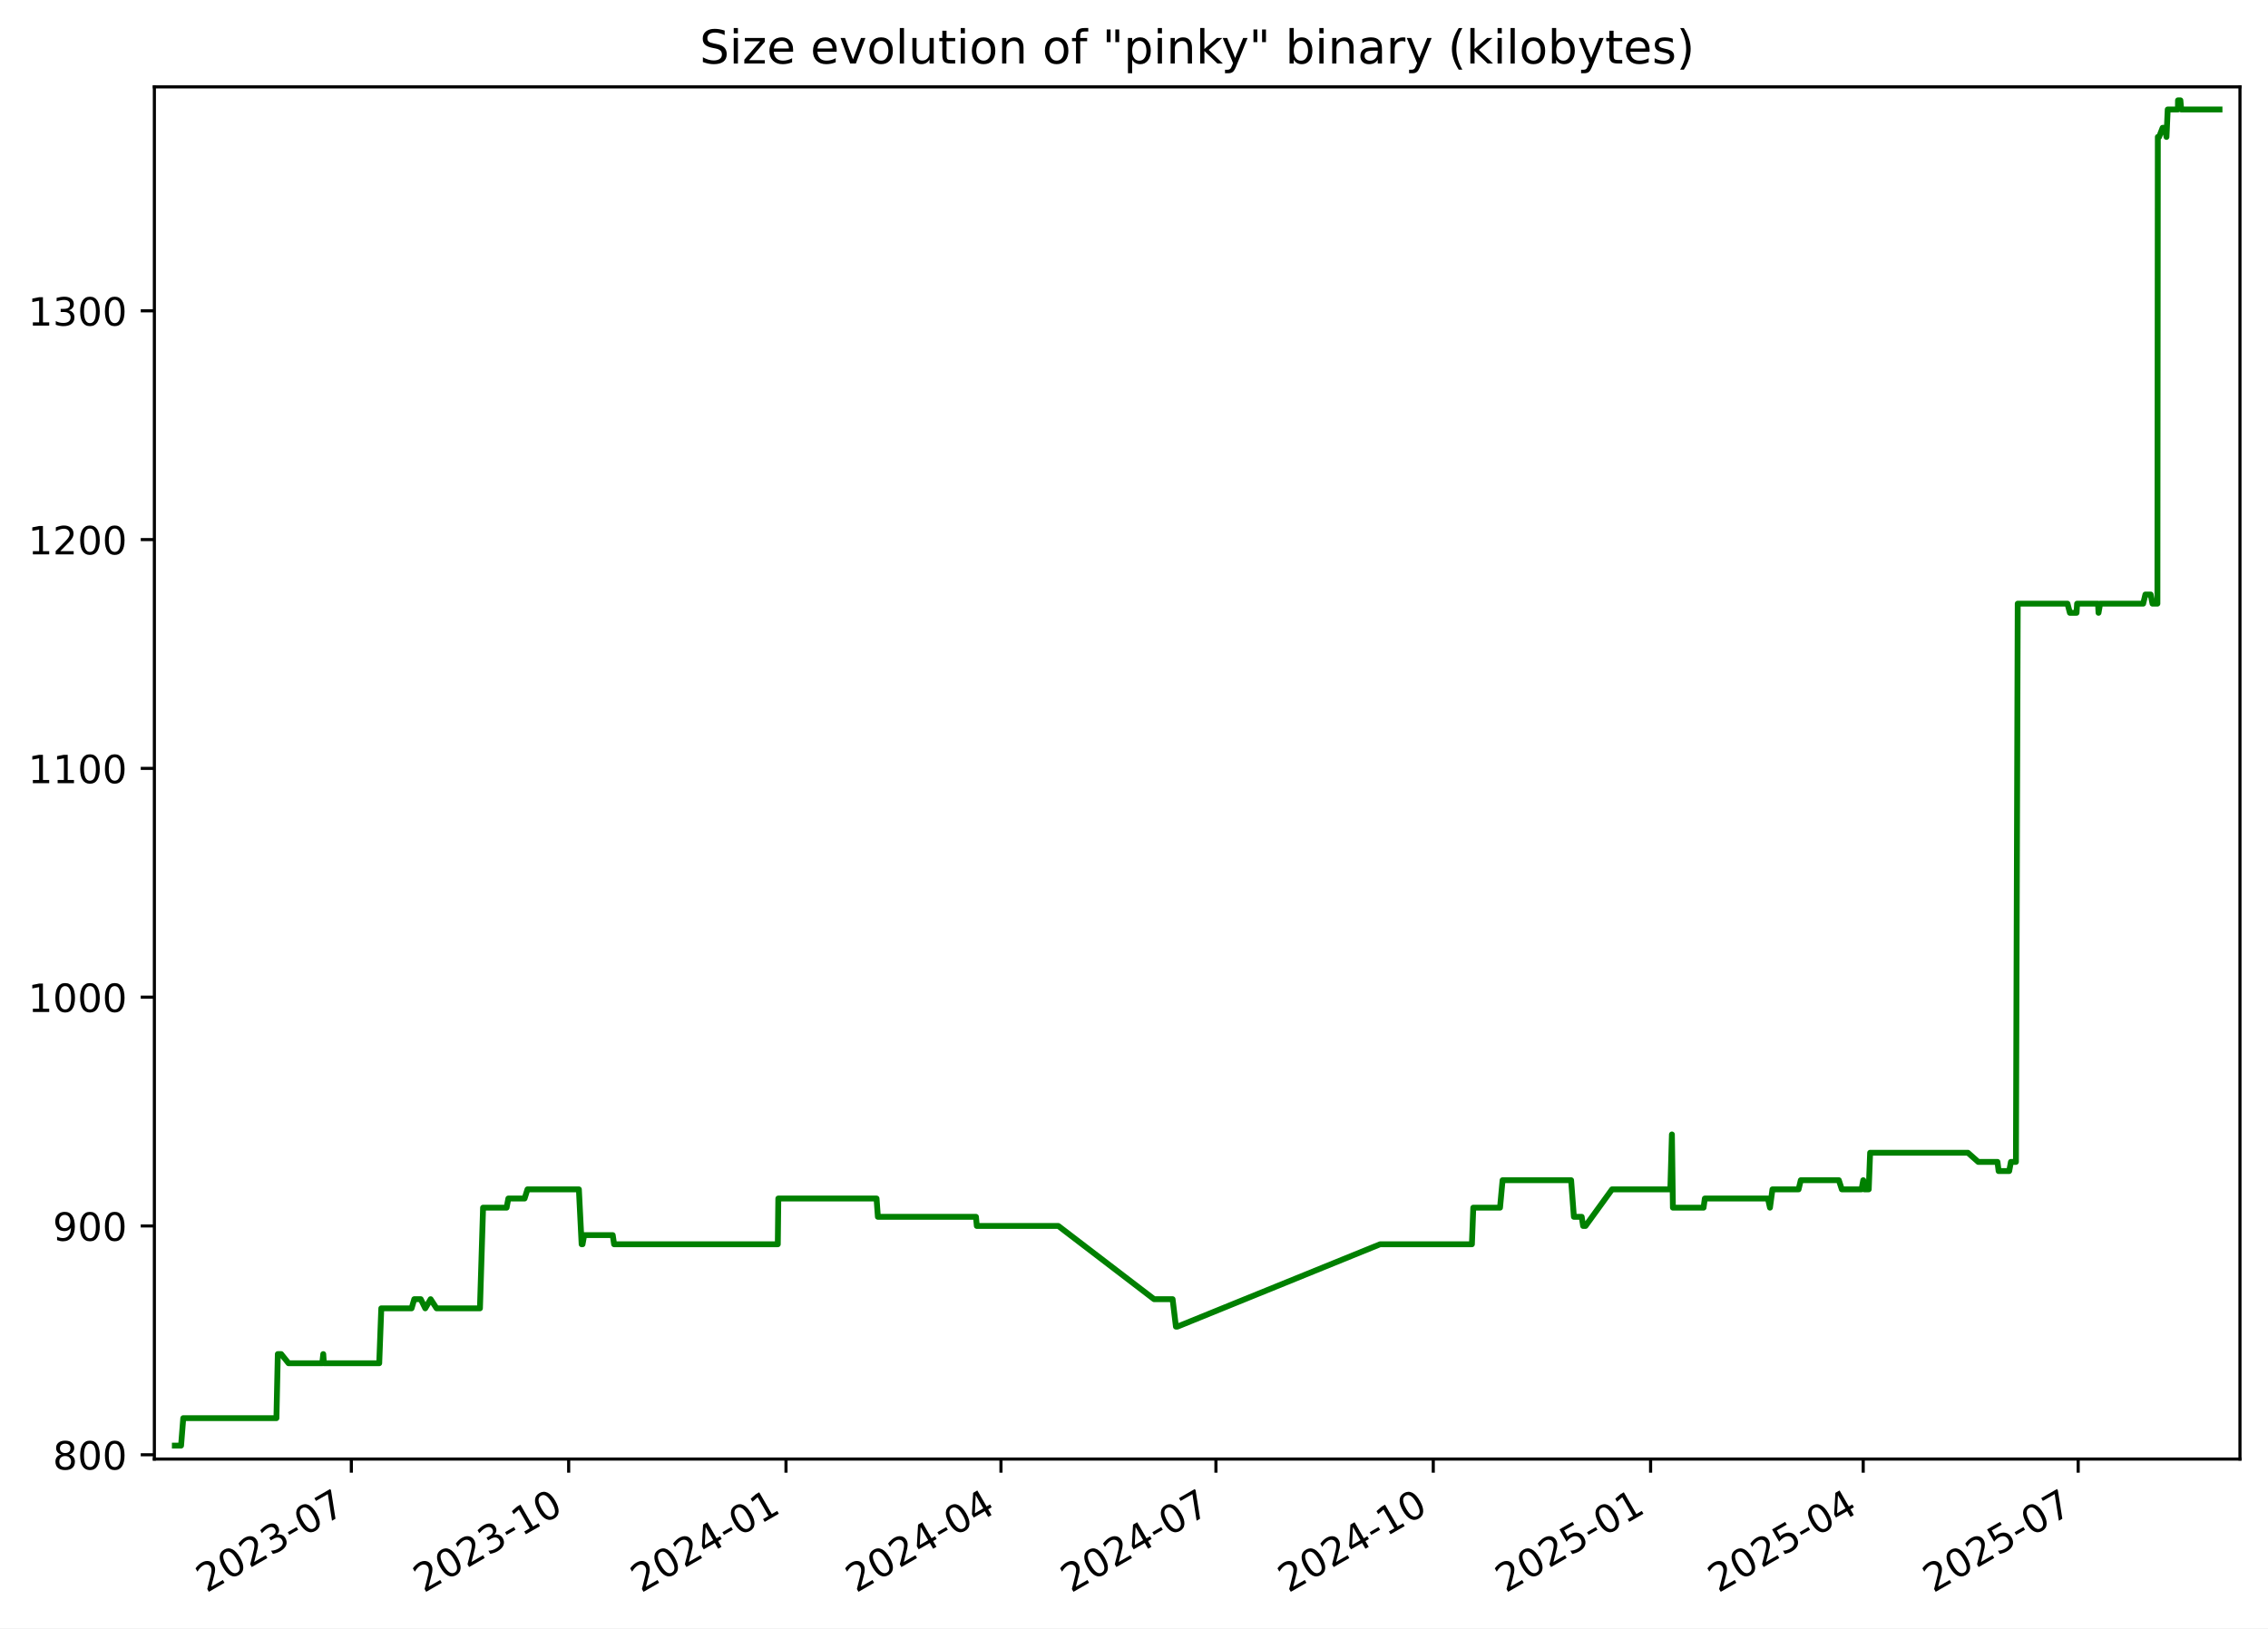
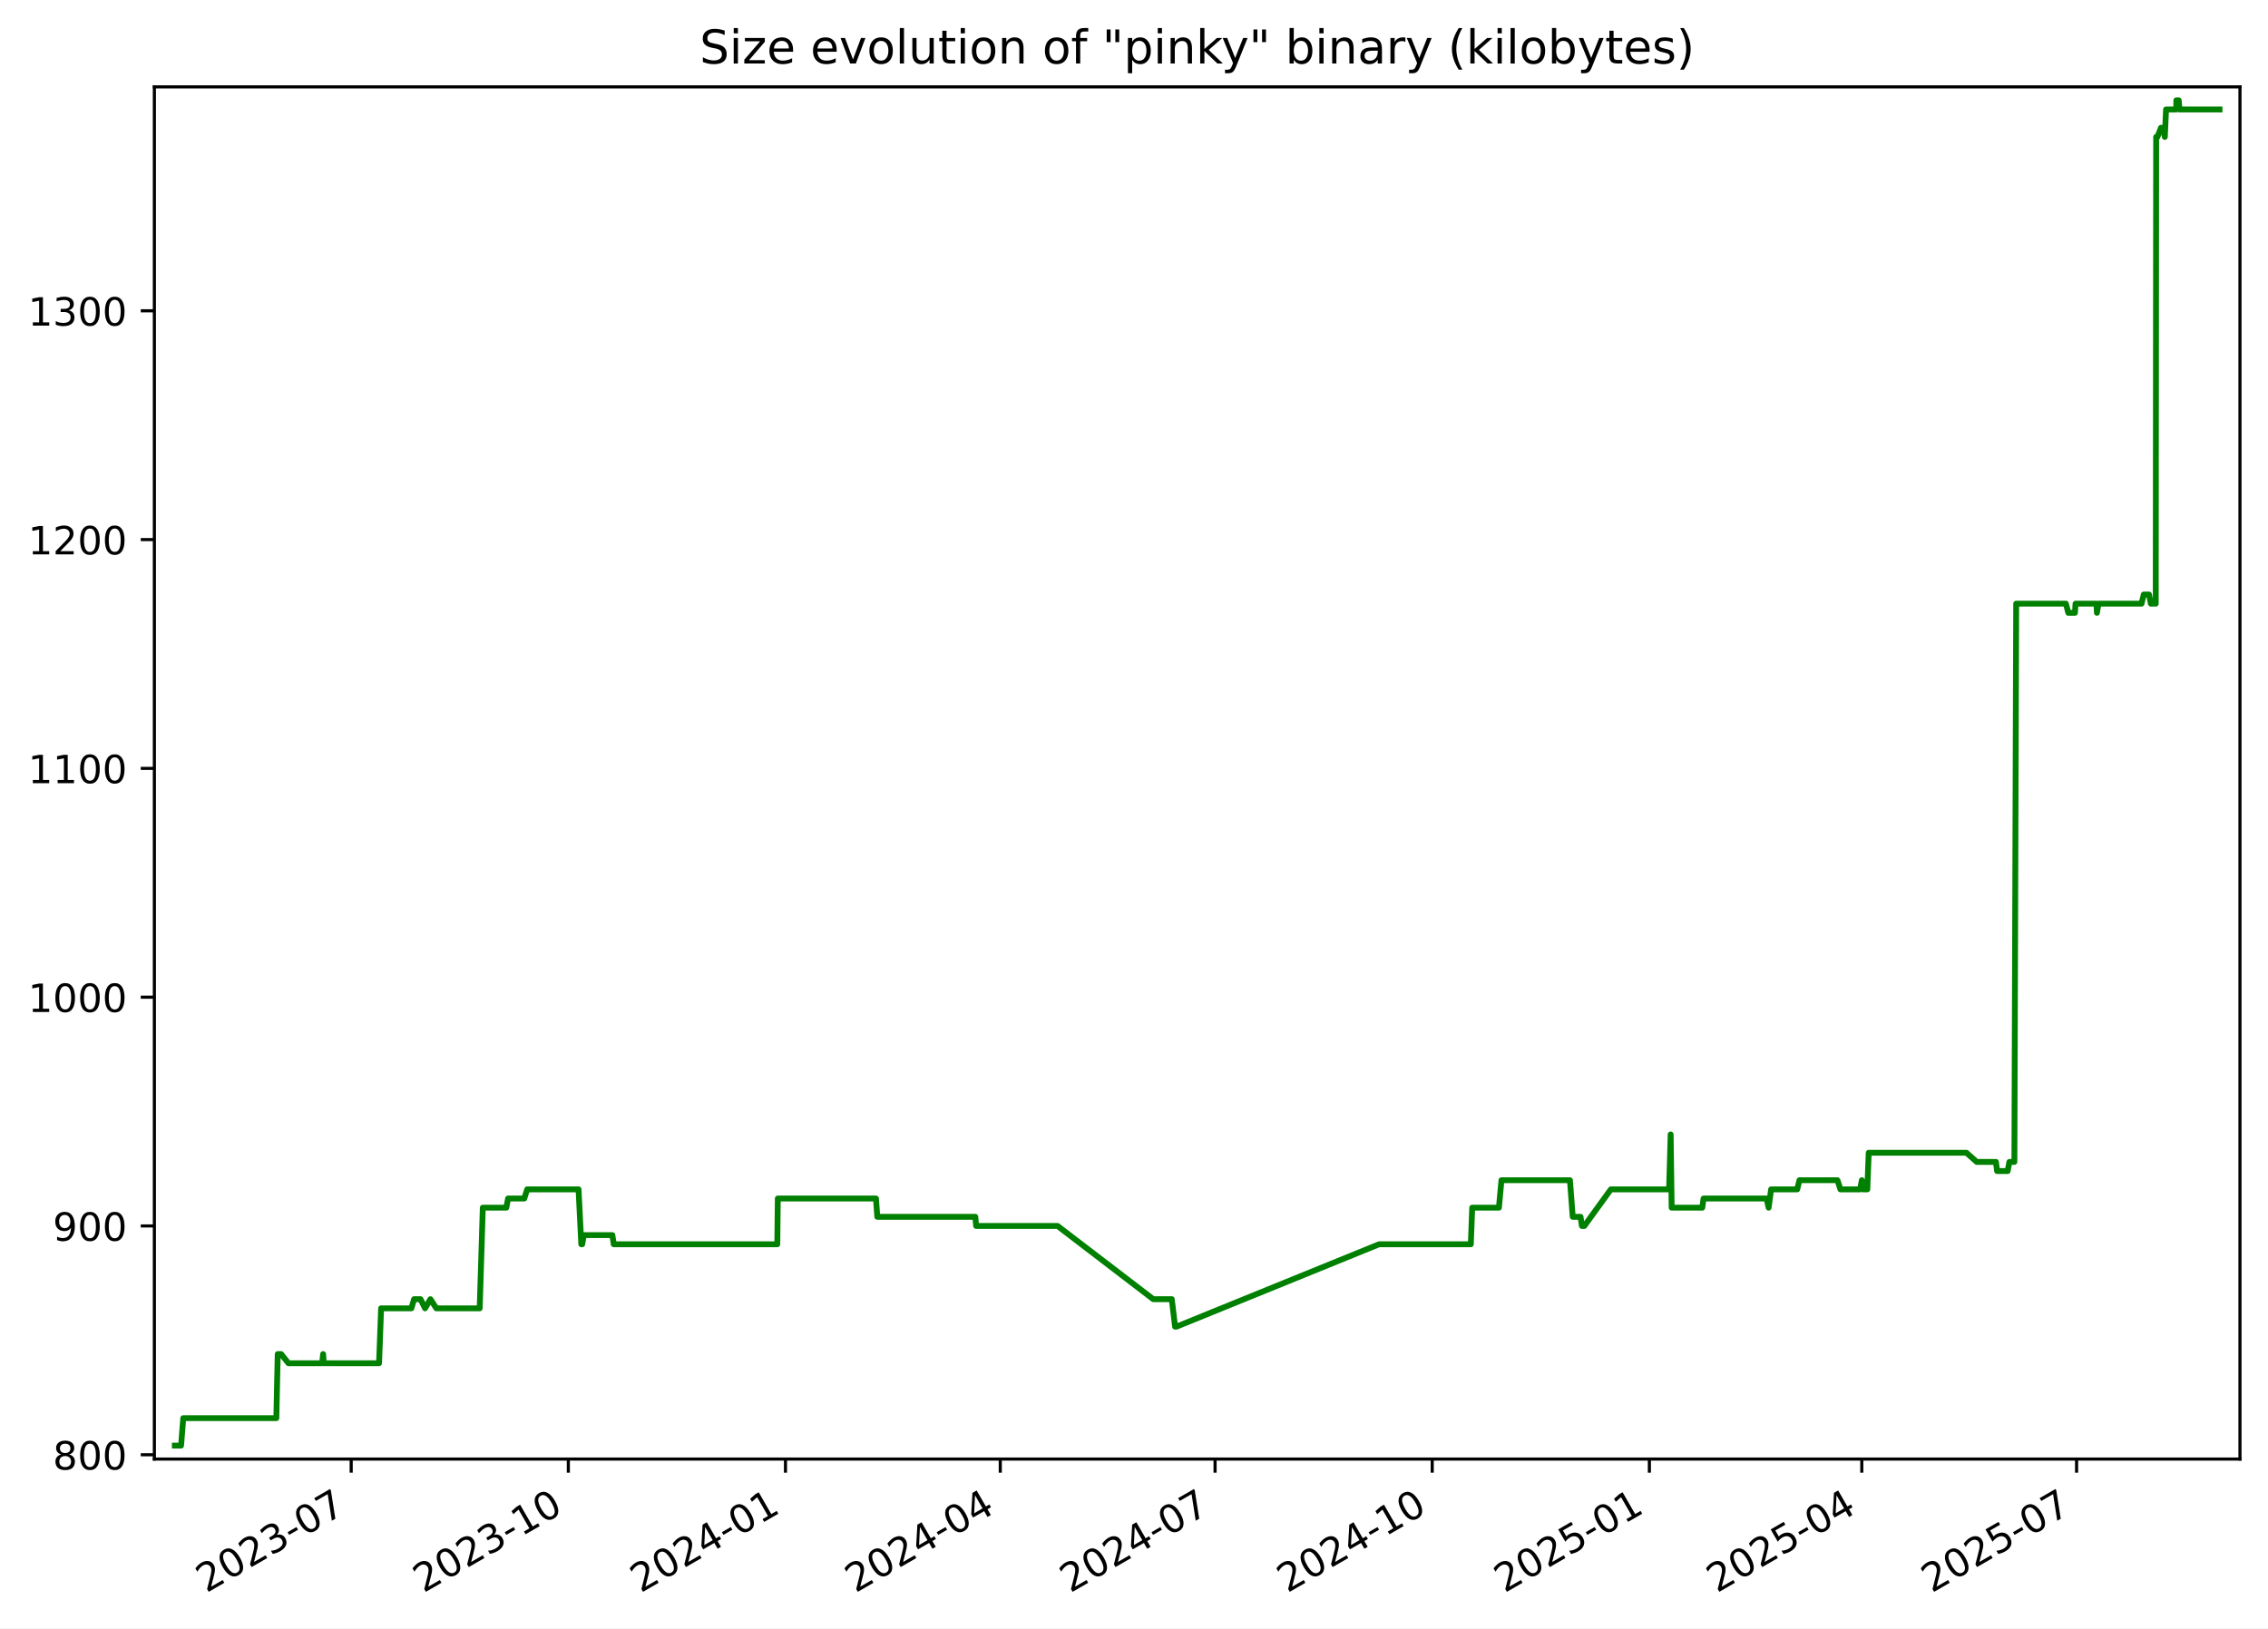
<svg xmlns="http://www.w3.org/2000/svg" xmlns:xlink="http://www.w3.org/1999/xlink" width="582.53pt" height="418.303pt" viewBox="0 0 582.53 418.303" version="1.1">
  <defs>
    <style type="text/css">*{stroke-linejoin: round; stroke-linecap: butt}</style>
  </defs>
  <g id="figure_1">
    <g id="patch_1">
      <path d="M -0 418.303  L 582.53 418.303  L 582.53 0  L -0 0  z " style="fill: #ffffff" />
    </g>
    <g id="axes_1">
      <g id="patch_2">
        <path d="M 39.65 374.83  L 575.33 374.83  L 575.33 22.318  L 39.65 22.318  z " style="fill: #ffffff" />
      </g>
      <g id="matplotlib.axis_1">
        <g id="xtick_1">
          <g id="line2d_1">
            <defs>
-               <path id="m075586893f" d="M 0 0  L 0 3.5  " style="stroke: #000000; stroke-width: 0.8" />
+               <path id="ma436db776b" d="M 0 0  L 0 3.5  " style="stroke: #000000; stroke-width: 0.8" />
            </defs>
            <g>
-               <use xlink:href="#m075586893f" x="90.239" y="374.83" style="stroke: #000000; stroke-width: 0.8" />
+               <use xlink:href="#ma436db776b" x="90.201" y="374.83" style="stroke: #000000; stroke-width: 0.8" />
            </g>
          </g>
          <g id="text_1">
-             <g transform="translate(53.01385 409.302) rotate(-30) scale(0.1 -0.1)">
+             <g transform="translate(52.97596 409.302) rotate(-30) scale(0.1 -0.1)">
              <defs>
                <path id="DejaVuSans-32" d="M 1228 531  L 3431 531  L 3431 0  L 469 0  L 469 531  Q 828 903 1448 1529  Q 2069 2156 2228 2338  Q 2531 2678 2651 2914  Q 2772 3150 2772 3378  Q 2772 3750 2511 3984  Q 2250 4219 1831 4219  Q 1534 4219 1204 4116  Q 875 4013 500 3803  L 500 4441  Q 881 4594 1212 4672  Q 1544 4750 1819 4750  Q 2544 4750 2975 4387  Q 3406 4025 3406 3419  Q 3406 3131 3298 2873  Q 3191 2616 2906 2266  Q 2828 2175 2409 1742  Q 1991 1309 1228 531  z " transform="scale(0.015625)" />
                <path id="DejaVuSans-30" d="M 2034 4250  Q 1547 4250 1301 3770  Q 1056 3291 1056 2328  Q 1056 1369 1301 889  Q 1547 409 2034 409  Q 2525 409 2770 889  Q 3016 1369 3016 2328  Q 3016 3291 2770 3770  Q 2525 4250 2034 4250  z M 2034 4750  Q 2819 4750 3233 4129  Q 3647 3509 3647 2328  Q 3647 1150 3233 529  Q 2819 -91 2034 -91  Q 1250 -91 836 529  Q 422 1150 422 2328  Q 422 3509 836 4129  Q 1250 4750 2034 4750  z " transform="scale(0.015625)" />
                <path id="DejaVuSans-33" d="M 2597 2516  Q 3050 2419 3304 2112  Q 3559 1806 3559 1356  Q 3559 666 3084 287  Q 2609 -91 1734 -91  Q 1441 -91 1130 -33  Q 819 25 488 141  L 488 750  Q 750 597 1062 519  Q 1375 441 1716 441  Q 2309 441 2620 675  Q 2931 909 2931 1356  Q 2931 1769 2642 2001  Q 2353 2234 1838 2234  L 1294 2234  L 1294 2753  L 1863 2753  Q 2328 2753 2575 2939  Q 2822 3125 2822 3475  Q 2822 3834 2567 4026  Q 2313 4219 1838 4219  Q 1578 4219 1281 4162  Q 984 4106 628 3988  L 628 4550  Q 988 4650 1302 4700  Q 1616 4750 1894 4750  Q 2613 4750 3031 4423  Q 3450 4097 3450 3541  Q 3450 3153 3228 2886  Q 3006 2619 2597 2516  z " transform="scale(0.015625)" />
                <path id="DejaVuSans-2d" d="M 313 2009  L 1997 2009  L 1997 1497  L 313 1497  L 313 2009  z " transform="scale(0.015625)" />
                <path id="DejaVuSans-37" d="M 525 4666  L 3525 4666  L 3525 4397  L 1831 0  L 1172 0  L 2766 4134  L 525 4134  L 525 4666  z " transform="scale(0.015625)" />
              </defs>
              <use xlink:href="#DejaVuSans-32" />
              <use xlink:href="#DejaVuSans-30" x="63.623" />
              <use xlink:href="#DejaVuSans-32" x="127.246" />
              <use xlink:href="#DejaVuSans-33" x="190.869" />
              <use xlink:href="#DejaVuSans-2d" x="254.492" />
              <use xlink:href="#DejaVuSans-30" x="290.576" />
              <use xlink:href="#DejaVuSans-37" x="354.199" />
            </g>
          </g>
        </g>
        <g id="xtick_2">
          <g id="line2d_2">
            <g>
-               <use xlink:href="#m075586893f" x="146.06" y="374.83" style="stroke: #000000; stroke-width: 0.8" />
+               <use xlink:href="#ma436db776b" x="145.975" y="374.83" style="stroke: #000000; stroke-width: 0.8" />
            </g>
          </g>
          <g id="text_2">
-             <g transform="translate(108.8351 409.302) rotate(-30) scale(0.1 -0.1)">
+             <g transform="translate(108.7505 409.302) rotate(-30) scale(0.1 -0.1)">
              <defs>
                <path id="DejaVuSans-31" d="M 794 531  L 1825 531  L 1825 4091  L 703 3866  L 703 4441  L 1819 4666  L 2450 4666  L 2450 531  L 3481 531  L 3481 0  L 794 0  L 794 531  z " transform="scale(0.015625)" />
              </defs>
              <use xlink:href="#DejaVuSans-32" />
              <use xlink:href="#DejaVuSans-30" x="63.623" />
              <use xlink:href="#DejaVuSans-32" x="127.246" />
              <use xlink:href="#DejaVuSans-33" x="190.869" />
              <use xlink:href="#DejaVuSans-2d" x="254.492" />
              <use xlink:href="#DejaVuSans-31" x="290.576" />
              <use xlink:href="#DejaVuSans-30" x="354.199" />
            </g>
          </g>
        </g>
        <g id="xtick_3">
          <g id="line2d_3">
            <g>
-               <use xlink:href="#m075586893f" x="201.881" y="374.83" style="stroke: #000000; stroke-width: 0.8" />
+               <use xlink:href="#ma436db776b" x="201.75" y="374.83" style="stroke: #000000; stroke-width: 0.8" />
            </g>
          </g>
          <g id="text_3">
-             <g transform="translate(164.6563 409.302) rotate(-30) scale(0.1 -0.1)">
+             <g transform="translate(164.5251 409.302) rotate(-30) scale(0.1 -0.1)">
              <defs>
                <path id="DejaVuSans-34" d="M 2419 4116  L 825 1625  L 2419 1625  L 2419 4116  z M 2253 4666  L 3047 4666  L 3047 1625  L 3713 1625  L 3713 1100  L 3047 1100  L 3047 0  L 2419 0  L 2419 1100  L 313 1100  L 313 1709  L 2253 4666  z " transform="scale(0.015625)" />
              </defs>
              <use xlink:href="#DejaVuSans-32" />
              <use xlink:href="#DejaVuSans-30" x="63.623" />
              <use xlink:href="#DejaVuSans-32" x="127.246" />
              <use xlink:href="#DejaVuSans-34" x="190.869" />
              <use xlink:href="#DejaVuSans-2d" x="254.492" />
              <use xlink:href="#DejaVuSans-30" x="290.576" />
              <use xlink:href="#DejaVuSans-31" x="354.199" />
            </g>
          </g>
        </g>
        <g id="xtick_4">
          <g id="line2d_4">
            <g>
-               <use xlink:href="#m075586893f" x="257.096" y="374.83" style="stroke: #000000; stroke-width: 0.8" />
+               <use xlink:href="#ma436db776b" x="256.918" y="374.83" style="stroke: #000000; stroke-width: 0.8" />
            </g>
          </g>
          <g id="text_4">
-             <g transform="translate(219.8708 409.302) rotate(-30) scale(0.1 -0.1)">
+             <g transform="translate(219.6935 409.302) rotate(-30) scale(0.1 -0.1)">
              <use xlink:href="#DejaVuSans-32" />
              <use xlink:href="#DejaVuSans-30" x="63.623" />
              <use xlink:href="#DejaVuSans-32" x="127.246" />
              <use xlink:href="#DejaVuSans-34" x="190.869" />
              <use xlink:href="#DejaVuSans-2d" x="254.492" />
              <use xlink:href="#DejaVuSans-30" x="290.576" />
              <use xlink:href="#DejaVuSans-34" x="354.199" />
            </g>
          </g>
        </g>
        <g id="xtick_5">
          <g id="line2d_5">
            <g>
-               <use xlink:href="#m075586893f" x="312.31" y="374.83" style="stroke: #000000; stroke-width: 0.8" />
+               <use xlink:href="#ma436db776b" x="312.087" y="374.83" style="stroke: #000000; stroke-width: 0.8" />
            </g>
          </g>
          <g id="text_5">
-             <g transform="translate(275.0853 409.302) rotate(-30) scale(0.1 -0.1)">
+             <g transform="translate(274.8618 409.302) rotate(-30) scale(0.1 -0.1)">
              <use xlink:href="#DejaVuSans-32" />
              <use xlink:href="#DejaVuSans-30" x="63.623" />
              <use xlink:href="#DejaVuSans-32" x="127.246" />
              <use xlink:href="#DejaVuSans-34" x="190.869" />
              <use xlink:href="#DejaVuSans-2d" x="254.492" />
              <use xlink:href="#DejaVuSans-30" x="290.576" />
              <use xlink:href="#DejaVuSans-37" x="354.199" />
            </g>
          </g>
        </g>
        <g id="xtick_6">
          <g id="line2d_6">
            <g>
-               <use xlink:href="#m075586893f" x="368.131" y="374.83" style="stroke: #000000; stroke-width: 0.8" />
+               <use xlink:href="#ma436db776b" x="367.861" y="374.83" style="stroke: #000000; stroke-width: 0.8" />
            </g>
          </g>
          <g id="text_6">
-             <g transform="translate(330.9065 409.302) rotate(-30) scale(0.1 -0.1)">
+             <g transform="translate(330.6364 409.302) rotate(-30) scale(0.1 -0.1)">
              <use xlink:href="#DejaVuSans-32" />
              <use xlink:href="#DejaVuSans-30" x="63.623" />
              <use xlink:href="#DejaVuSans-32" x="127.246" />
              <use xlink:href="#DejaVuSans-34" x="190.869" />
              <use xlink:href="#DejaVuSans-2d" x="254.492" />
              <use xlink:href="#DejaVuSans-31" x="290.576" />
              <use xlink:href="#DejaVuSans-30" x="354.199" />
            </g>
          </g>
        </g>
        <g id="xtick_7">
          <g id="line2d_7">
            <g>
-               <use xlink:href="#m075586893f" x="423.953" y="374.83" style="stroke: #000000; stroke-width: 0.8" />
+               <use xlink:href="#ma436db776b" x="423.636" y="374.83" style="stroke: #000000; stroke-width: 0.8" />
            </g>
          </g>
          <g id="text_7">
-             <g transform="translate(386.7278 409.302) rotate(-30) scale(0.1 -0.1)">
+             <g transform="translate(386.411 409.302) rotate(-30) scale(0.1 -0.1)">
              <defs>
                <path id="DejaVuSans-35" d="M 691 4666  L 3169 4666  L 3169 4134  L 1269 4134  L 1269 2991  Q 1406 3038 1543 3061  Q 1681 3084 1819 3084  Q 2600 3084 3056 2656  Q 3513 2228 3513 1497  Q 3513 744 3044 326  Q 2575 -91 1722 -91  Q 1428 -91 1123 -41  Q 819 9 494 109  L 494 744  Q 775 591 1075 516  Q 1375 441 1709 441  Q 2250 441 2565 725  Q 2881 1009 2881 1497  Q 2881 1984 2565 2268  Q 2250 2553 1709 2553  Q 1456 2553 1204 2497  Q 953 2441 691 2322  L 691 4666  z " transform="scale(0.015625)" />
              </defs>
              <use xlink:href="#DejaVuSans-32" />
              <use xlink:href="#DejaVuSans-30" x="63.623" />
              <use xlink:href="#DejaVuSans-32" x="127.246" />
              <use xlink:href="#DejaVuSans-35" x="190.869" />
              <use xlink:href="#DejaVuSans-2d" x="254.492" />
              <use xlink:href="#DejaVuSans-30" x="290.576" />
              <use xlink:href="#DejaVuSans-31" x="354.199" />
            </g>
          </g>
        </g>
        <g id="xtick_8">
          <g id="line2d_8">
            <g>
-               <use xlink:href="#m075586893f" x="478.56" y="374.83" style="stroke: #000000; stroke-width: 0.8" />
+               <use xlink:href="#ma436db776b" x="478.198" y="374.83" style="stroke: #000000; stroke-width: 0.8" />
            </g>
          </g>
          <g id="text_8">
-             <g transform="translate(441.3355 409.302) rotate(-30) scale(0.1 -0.1)">
+             <g transform="translate(440.9731 409.302) rotate(-30) scale(0.1 -0.1)">
              <use xlink:href="#DejaVuSans-32" />
              <use xlink:href="#DejaVuSans-30" x="63.623" />
              <use xlink:href="#DejaVuSans-32" x="127.246" />
              <use xlink:href="#DejaVuSans-35" x="190.869" />
              <use xlink:href="#DejaVuSans-2d" x="254.492" />
              <use xlink:href="#DejaVuSans-30" x="290.576" />
              <use xlink:href="#DejaVuSans-34" x="354.199" />
            </g>
          </g>
        </g>
        <g id="xtick_9">
          <g id="line2d_9">
            <g>
-               <use xlink:href="#m075586893f" x="533.775" y="374.83" style="stroke: #000000; stroke-width: 0.8" />
+               <use xlink:href="#ma436db776b" x="533.366" y="374.83" style="stroke: #000000; stroke-width: 0.8" />
            </g>
          </g>
          <g id="text_9">
-             <g transform="translate(496.55 409.302) rotate(-30) scale(0.1 -0.1)">
+             <g transform="translate(496.1414 409.302) rotate(-30) scale(0.1 -0.1)">
              <use xlink:href="#DejaVuSans-32" />
              <use xlink:href="#DejaVuSans-30" x="63.623" />
              <use xlink:href="#DejaVuSans-32" x="127.246" />
              <use xlink:href="#DejaVuSans-35" x="190.869" />
              <use xlink:href="#DejaVuSans-2d" x="254.492" />
              <use xlink:href="#DejaVuSans-30" x="290.576" />
              <use xlink:href="#DejaVuSans-37" x="354.199" />
            </g>
          </g>
        </g>
      </g>
      <g id="matplotlib.axis_2">
        <g id="ytick_1">
          <g id="line2d_10">
            <defs>
-               <path id="mdd401390a9" d="M 0 0  L -3.5 0  " style="stroke: #000000; stroke-width: 0.8" />
+               <path id="mcbb9fafb59" d="M 0 0  L -3.5 0  " style="stroke: #000000; stroke-width: 0.8" />
            </defs>
            <g>
-               <use xlink:href="#mdd401390a9" x="39.65" y="373.725" style="stroke: #000000; stroke-width: 0.8" />
+               <use xlink:href="#mcbb9fafb59" x="39.65" y="373.725" style="stroke: #000000; stroke-width: 0.8" />
            </g>
          </g>
          <g id="text_10">
            <g transform="translate(13.5625 377.5244) scale(0.1 -0.1)">
              <defs>
                <path id="DejaVuSans-38" d="M 2034 2216  Q 1584 2216 1326 1975  Q 1069 1734 1069 1313  Q 1069 891 1326 650  Q 1584 409 2034 409  Q 2484 409 2743 651  Q 3003 894 3003 1313  Q 3003 1734 2745 1975  Q 2488 2216 2034 2216  z M 1403 2484  Q 997 2584 770 2862  Q 544 3141 544 3541  Q 544 4100 942 4425  Q 1341 4750 2034 4750  Q 2731 4750 3128 4425  Q 3525 4100 3525 3541  Q 3525 3141 3298 2862  Q 3072 2584 2669 2484  Q 3125 2378 3379 2068  Q 3634 1759 3634 1313  Q 3634 634 3220 271  Q 2806 -91 2034 -91  Q 1263 -91 848 271  Q 434 634 434 1313  Q 434 1759 690 2068  Q 947 2378 1403 2484  z M 1172 3481  Q 1172 3119 1398 2916  Q 1625 2713 2034 2713  Q 2441 2713 2670 2916  Q 2900 3119 2900 3481  Q 2900 3844 2670 4047  Q 2441 4250 2034 4250  Q 1625 4250 1398 4047  Q 1172 3844 1172 3481  z " transform="scale(0.015625)" />
              </defs>
              <use xlink:href="#DejaVuSans-38" />
              <use xlink:href="#DejaVuSans-30" x="63.623" />
              <use xlink:href="#DejaVuSans-30" x="127.246" />
            </g>
          </g>
        </g>
        <g id="ytick_2">
          <g id="line2d_11">
            <g>
-               <use xlink:href="#mdd401390a9" x="39.65" y="314.95" style="stroke: #000000; stroke-width: 0.8" />
+               <use xlink:href="#mcbb9fafb59" x="39.65" y="314.95" style="stroke: #000000; stroke-width: 0.8" />
            </g>
          </g>
          <g id="text_11">
            <g transform="translate(13.5625 318.7489) scale(0.1 -0.1)">
              <defs>
                <path id="DejaVuSans-39" d="M 703 97  L 703 672  Q 941 559 1184 500  Q 1428 441 1663 441  Q 2288 441 2617 861  Q 2947 1281 2994 2138  Q 2813 1869 2534 1725  Q 2256 1581 1919 1581  Q 1219 1581 811 2004  Q 403 2428 403 3163  Q 403 3881 828 4315  Q 1253 4750 1959 4750  Q 2769 4750 3195 4129  Q 3622 3509 3622 2328  Q 3622 1225 3098 567  Q 2575 -91 1691 -91  Q 1453 -91 1209 -44  Q 966 3 703 97  z M 1959 2075  Q 2384 2075 2632 2365  Q 2881 2656 2881 3163  Q 2881 3666 2632 3958  Q 2384 4250 1959 4250  Q 1534 4250 1286 3958  Q 1038 3666 1038 3163  Q 1038 2656 1286 2365  Q 1534 2075 1959 2075  z " transform="scale(0.015625)" />
              </defs>
              <use xlink:href="#DejaVuSans-39" />
              <use xlink:href="#DejaVuSans-30" x="63.623" />
              <use xlink:href="#DejaVuSans-30" x="127.246" />
            </g>
          </g>
        </g>
        <g id="ytick_3">
          <g id="line2d_12">
            <g>
-               <use xlink:href="#mdd401390a9" x="39.65" y="256.174" style="stroke: #000000; stroke-width: 0.8" />
+               <use xlink:href="#mcbb9fafb59" x="39.65" y="256.174" style="stroke: #000000; stroke-width: 0.8" />
            </g>
          </g>
          <g id="text_12">
            <g transform="translate(7.2 259.9733) scale(0.1 -0.1)">
              <use xlink:href="#DejaVuSans-31" />
              <use xlink:href="#DejaVuSans-30" x="63.623" />
              <use xlink:href="#DejaVuSans-30" x="127.246" />
              <use xlink:href="#DejaVuSans-30" x="190.869" />
            </g>
          </g>
        </g>
        <g id="ytick_4">
          <g id="line2d_13">
            <g>
-               <use xlink:href="#mdd401390a9" x="39.65" y="197.399" style="stroke: #000000; stroke-width: 0.8" />
+               <use xlink:href="#mcbb9fafb59" x="39.65" y="197.399" style="stroke: #000000; stroke-width: 0.8" />
            </g>
          </g>
          <g id="text_13">
            <g transform="translate(7.2 201.1978) scale(0.1 -0.1)">
              <use xlink:href="#DejaVuSans-31" />
              <use xlink:href="#DejaVuSans-31" x="63.623" />
              <use xlink:href="#DejaVuSans-30" x="127.246" />
              <use xlink:href="#DejaVuSans-30" x="190.869" />
            </g>
          </g>
        </g>
        <g id="ytick_5">
          <g id="line2d_14">
            <g>
-               <use xlink:href="#mdd401390a9" x="39.65" y="138.623" style="stroke: #000000; stroke-width: 0.8" />
+               <use xlink:href="#mcbb9fafb59" x="39.65" y="138.623" style="stroke: #000000; stroke-width: 0.8" />
            </g>
          </g>
          <g id="text_14">
            <g transform="translate(7.2 142.4223) scale(0.1 -0.1)">
              <use xlink:href="#DejaVuSans-31" />
              <use xlink:href="#DejaVuSans-32" x="63.623" />
              <use xlink:href="#DejaVuSans-30" x="127.246" />
              <use xlink:href="#DejaVuSans-30" x="190.869" />
            </g>
          </g>
        </g>
        <g id="ytick_6">
          <g id="line2d_15">
            <g>
-               <use xlink:href="#mdd401390a9" x="39.65" y="79.848" style="stroke: #000000; stroke-width: 0.8" />
+               <use xlink:href="#mcbb9fafb59" x="39.65" y="79.848" style="stroke: #000000; stroke-width: 0.8" />
            </g>
          </g>
          <g id="text_15">
            <g transform="translate(7.2 83.64681) scale(0.1 -0.1)">
              <use xlink:href="#DejaVuSans-31" />
              <use xlink:href="#DejaVuSans-33" x="63.623" />
              <use xlink:href="#DejaVuSans-30" x="127.246" />
              <use xlink:href="#DejaVuSans-30" x="190.869" />
            </g>
          </g>
        </g>
      </g>
      <g id="line2d_16">
-         <path d="M 44.902 371.374  L 46.508 371.374  L 47.07 364.321  L 71 364.321  L 71.355 347.864  L 72.222 347.864  L 74.114 350.215  L 82.77 350.215  L 83.028 347.864  L 83.182 350.215  L 97.404 350.215  L 97.933 336.109  L 105.716 336.109  L 106.404 333.758  L 108.065 333.758  L 109.228 336.109  L 110.603 333.758  L 112.127 336.109  L 123.275 336.109  L 124.074 310.248  L 130.121 310.248  L 130.566 307.897  L 134.739 307.897  L 135.48 305.546  L 148.687 305.546  L 149.391 319.652  L 149.622 319.652  L 150.048 317.301  L 157.378 317.301  L 157.734 319.652  L 199.776 319.652  L 199.907 307.897  L 225.141 307.897  L 225.482 312.599  L 250.676 312.599  L 250.891 314.95  L 271.828 314.95  L 296.42 333.758  L 301.18 333.758  L 302.034 340.811  L 302.404 340.811  L 354.47 319.652  L 378.056 319.652  L 378.409 310.248  L 385.277 310.248  L 385.933 303.195  L 403.537 303.195  L 404.249 312.599  L 406.258 312.599  L 406.619 314.95  L 407.236 314.95  L 414.051 305.546  L 429.022 305.546  L 429.427 291.439  L 429.681 310.248  L 437.556 310.248  L 437.88 307.897  L 454.085 307.897  L 454.611 310.248  L 455.248 305.546  L 461.958 305.546  L 462.529 303.195  L 472.301 303.195  L 473.068 305.546  L 478.133 305.546  L 478.571 303.195  L 478.84 305.546  L 479.979 305.546  L 480.337 296.141  L 505.453 296.141  L 508.105 298.492  L 513.047 298.492  L 513.339 300.844  L 516.06 300.844  L 516.499 298.492  L 517.787 298.492  L 518.248 155.08  L 531.027 155.08  L 531.647 157.431  L 533.357 157.431  L 533.5 155.08  L 538.878 155.08  L 539 157.431  L 539.417 155.08  L 550.469 155.08  L 551.042 152.729  L 552.393 152.729  L 552.864 155.08  L 554.124 155.08  L 554.232 35.178  L 554.559 35.178  L 555.464 32.827  L 556.059 32.827  L 556.454 35.178  L 556.773 28.125  L 559.395 28.125  L 559.415 25.774  L 560.029 25.774  L 560.236 28.125  L 570.078 28.125  L 570.078 28.125  " clip-path="url(#p924ed323f9)" style="fill: none; stroke: #008000; stroke-width: 1.5; stroke-linecap: square" />
+         <path d="M 44.902 371.374  L 46.507 371.374  L 47.068 364.321  L 70.978 364.321  L 71.333 347.864  L 72.2 347.864  L 74.089 350.215  L 82.739 350.215  L 82.996 347.864  L 83.15 350.215  L 97.36 350.215  L 97.888 336.109  L 105.665 336.109  L 106.353 333.758  L 108.012 333.758  L 109.174 336.109  L 110.548 333.758  L 112.071 336.109  L 123.21 336.109  L 124.008 310.248  L 130.049 310.248  L 130.495 307.897  L 134.664 307.897  L 135.405 305.546  L 148.601 305.546  L 149.304 319.652  L 149.534 319.652  L 149.96 317.301  L 157.284 317.301  L 157.64 319.652  L 199.646 319.652  L 199.777 307.897  L 224.991 307.897  L 225.331 312.599  L 250.504 312.599  L 250.719 314.95  L 271.639 314.95  L 296.21 333.758  L 300.965 333.758  L 301.819 340.811  L 302.188 340.811  L 354.212 319.652  L 377.777 319.652  L 378.13 310.248  L 384.993 310.248  L 385.648 303.195  L 403.237 303.195  L 403.948 312.599  L 405.956 312.599  L 406.316 314.95  L 406.933 314.95  L 413.743 305.546  L 428.701 305.546  L 429.105 291.439  L 429.36 310.248  L 437.227 310.248  L 437.552 307.897  L 453.743 307.897  L 454.268 310.248  L 454.905 305.546  L 461.609 305.546  L 462.18 303.195  L 471.943 303.195  L 472.71 305.546  L 477.771 305.546  L 478.208 303.195  L 478.477 305.546  L 479.616 305.546  L 479.973 296.141  L 505.068 296.141  L 507.717 298.492  L 512.656 298.492  L 512.947 300.844  L 515.667 300.844  L 516.105 298.492  L 517.392 298.492  L 517.852 155.08  L 530.621 155.08  L 531.24 157.431  L 532.949 157.431  L 533.092 155.08  L 538.466 155.08  L 538.587 157.431  L 539.004 155.08  L 550.046 155.08  L 550.619 152.729  L 551.969 152.729  L 552.439 155.08  L 553.698 155.08  L 553.806 35.178  L 554.133 35.178  L 555.037 32.827  L 555.632 32.827  L 556.026 35.178  L 556.346 28.125  L 558.965 28.125  L 558.985 25.774  L 559.598 25.774  L 559.806 28.125  L 570.078 28.125  L 570.078 28.125  " clip-path="url(#p816e1ac2ef)" style="fill: none; stroke: #008000; stroke-width: 1.5; stroke-linecap: square" />
      </g>
      <g id="patch_3">
        <path d="M 39.65 374.83  L 39.65 22.318  " style="fill: none; stroke: #000000; stroke-width: 0.8; stroke-linejoin: miter; stroke-linecap: square" />
      </g>
      <g id="patch_4">
        <path d="M 575.33 374.83  L 575.33 22.318  " style="fill: none; stroke: #000000; stroke-width: 0.8; stroke-linejoin: miter; stroke-linecap: square" />
      </g>
      <g id="patch_5">
        <path d="M 39.65 374.83  L 575.33 374.83  " style="fill: none; stroke: #000000; stroke-width: 0.8; stroke-linejoin: miter; stroke-linecap: square" />
      </g>
      <g id="patch_6">
        <path d="M 39.65 22.318  L 575.33 22.318  " style="fill: none; stroke: #000000; stroke-width: 0.8; stroke-linejoin: miter; stroke-linecap: square" />
      </g>
      <g id="text_16">
        <g transform="translate(179.7078 16.31812) scale(0.12 -0.12)">
          <defs>
            <path id="DejaVuSans-53" d="M 3425 4513  L 3425 3897  Q 3066 4069 2747 4153  Q 2428 4238 2131 4238  Q 1616 4238 1336 4038  Q 1056 3838 1056 3469  Q 1056 3159 1242 3001  Q 1428 2844 1947 2747  L 2328 2669  Q 3034 2534 3370 2195  Q 3706 1856 3706 1288  Q 3706 609 3251 259  Q 2797 -91 1919 -91  Q 1588 -91 1214 -16  Q 841 59 441 206  L 441 856  Q 825 641 1194 531  Q 1563 422 1919 422  Q 2459 422 2753 634  Q 3047 847 3047 1241  Q 3047 1584 2836 1778  Q 2625 1972 2144 2069  L 1759 2144  Q 1053 2284 737 2584  Q 422 2884 422 3419  Q 422 4038 858 4394  Q 1294 4750 2059 4750  Q 2388 4750 2728 4690  Q 3069 4631 3425 4513  z " transform="scale(0.015625)" />
            <path id="DejaVuSans-69" d="M 603 3500  L 1178 3500  L 1178 0  L 603 0  L 603 3500  z M 603 4863  L 1178 4863  L 1178 4134  L 603 4134  L 603 4863  z " transform="scale(0.015625)" />
            <path id="DejaVuSans-7a" d="M 353 3500  L 3084 3500  L 3084 2975  L 922 459  L 3084 459  L 3084 0  L 275 0  L 275 525  L 2438 3041  L 353 3041  L 353 3500  z " transform="scale(0.015625)" />
            <path id="DejaVuSans-65" d="M 3597 1894  L 3597 1613  L 953 1613  Q 991 1019 1311 708  Q 1631 397 2203 397  Q 2534 397 2845 478  Q 3156 559 3463 722  L 3463 178  Q 3153 47 2828 -22  Q 2503 -91 2169 -91  Q 1331 -91 842 396  Q 353 884 353 1716  Q 353 2575 817 3079  Q 1281 3584 2069 3584  Q 2775 3584 3186 3129  Q 3597 2675 3597 1894  z M 3022 2063  Q 3016 2534 2758 2815  Q 2500 3097 2075 3097  Q 1594 3097 1305 2825  Q 1016 2553 972 2059  L 3022 2063  z " transform="scale(0.015625)" />
            <path id="DejaVuSans-20" transform="scale(0.015625)" />
            <path id="DejaVuSans-76" d="M 191 3500  L 800 3500  L 1894 563  L 2988 3500  L 3597 3500  L 2284 0  L 1503 0  L 191 3500  z " transform="scale(0.015625)" />
            <path id="DejaVuSans-6f" d="M 1959 3097  Q 1497 3097 1228 2736  Q 959 2375 959 1747  Q 959 1119 1226 758  Q 1494 397 1959 397  Q 2419 397 2687 759  Q 2956 1122 2956 1747  Q 2956 2369 2687 2733  Q 2419 3097 1959 3097  z M 1959 3584  Q 2709 3584 3137 3096  Q 3566 2609 3566 1747  Q 3566 888 3137 398  Q 2709 -91 1959 -91  Q 1206 -91 779 398  Q 353 888 353 1747  Q 353 2609 779 3096  Q 1206 3584 1959 3584  z " transform="scale(0.015625)" />
            <path id="DejaVuSans-6c" d="M 603 4863  L 1178 4863  L 1178 0  L 603 0  L 603 4863  z " transform="scale(0.015625)" />
            <path id="DejaVuSans-75" d="M 544 1381  L 544 3500  L 1119 3500  L 1119 1403  Q 1119 906 1312 657  Q 1506 409 1894 409  Q 2359 409 2629 706  Q 2900 1003 2900 1516  L 2900 3500  L 3475 3500  L 3475 0  L 2900 0  L 2900 538  Q 2691 219 2414 64  Q 2138 -91 1772 -91  Q 1169 -91 856 284  Q 544 659 544 1381  z M 1991 3584  L 1991 3584  z " transform="scale(0.015625)" />
            <path id="DejaVuSans-74" d="M 1172 4494  L 1172 3500  L 2356 3500  L 2356 3053  L 1172 3053  L 1172 1153  Q 1172 725 1289 603  Q 1406 481 1766 481  L 2356 481  L 2356 0  L 1766 0  Q 1100 0 847 248  Q 594 497 594 1153  L 594 3053  L 172 3053  L 172 3500  L 594 3500  L 594 4494  L 1172 4494  z " transform="scale(0.015625)" />
            <path id="DejaVuSans-6e" d="M 3513 2113  L 3513 0  L 2938 0  L 2938 2094  Q 2938 2591 2744 2837  Q 2550 3084 2163 3084  Q 1697 3084 1428 2787  Q 1159 2491 1159 1978  L 1159 0  L 581 0  L 581 3500  L 1159 3500  L 1159 2956  Q 1366 3272 1645 3428  Q 1925 3584 2291 3584  Q 2894 3584 3203 3211  Q 3513 2838 3513 2113  z " transform="scale(0.015625)" />
            <path id="DejaVuSans-66" d="M 2375 4863  L 2375 4384  L 1825 4384  Q 1516 4384 1395 4259  Q 1275 4134 1275 3809  L 1275 3500  L 2222 3500  L 2222 3053  L 1275 3053  L 1275 0  L 697 0  L 697 3053  L 147 3053  L 147 3500  L 697 3500  L 697 3744  Q 697 4328 969 4595  Q 1241 4863 1831 4863  L 2375 4863  z " transform="scale(0.015625)" />
            <path id="DejaVuSans-22" d="M 1147 4666  L 1147 2931  L 616 2931  L 616 4666  L 1147 4666  z M 2328 4666  L 2328 2931  L 1797 2931  L 1797 4666  L 2328 4666  z " transform="scale(0.015625)" />
            <path id="DejaVuSans-70" d="M 1159 525  L 1159 -1331  L 581 -1331  L 581 3500  L 1159 3500  L 1159 2969  Q 1341 3281 1617 3432  Q 1894 3584 2278 3584  Q 2916 3584 3314 3078  Q 3713 2572 3713 1747  Q 3713 922 3314 415  Q 2916 -91 2278 -91  Q 1894 -91 1617 61  Q 1341 213 1159 525  z M 3116 1747  Q 3116 2381 2855 2742  Q 2594 3103 2138 3103  Q 1681 3103 1420 2742  Q 1159 2381 1159 1747  Q 1159 1113 1420 752  Q 1681 391 2138 391  Q 2594 391 2855 752  Q 3116 1113 3116 1747  z " transform="scale(0.015625)" />
            <path id="DejaVuSans-6b" d="M 581 4863  L 1159 4863  L 1159 1991  L 2875 3500  L 3609 3500  L 1753 1863  L 3688 0  L 2938 0  L 1159 1709  L 1159 0  L 581 0  L 581 4863  z " transform="scale(0.015625)" />
            <path id="DejaVuSans-79" d="M 2059 -325  Q 1816 -950 1584 -1140  Q 1353 -1331 966 -1331  L 506 -1331  L 506 -850  L 844 -850  Q 1081 -850 1212 -737  Q 1344 -625 1503 -206  L 1606 56  L 191 3500  L 800 3500  L 1894 763  L 2988 3500  L 3597 3500  L 2059 -325  z " transform="scale(0.015625)" />
            <path id="DejaVuSans-62" d="M 3116 1747  Q 3116 2381 2855 2742  Q 2594 3103 2138 3103  Q 1681 3103 1420 2742  Q 1159 2381 1159 1747  Q 1159 1113 1420 752  Q 1681 391 2138 391  Q 2594 391 2855 752  Q 3116 1113 3116 1747  z M 1159 2969  Q 1341 3281 1617 3432  Q 1894 3584 2278 3584  Q 2916 3584 3314 3078  Q 3713 2572 3713 1747  Q 3713 922 3314 415  Q 2916 -91 2278 -91  Q 1894 -91 1617 61  Q 1341 213 1159 525  L 1159 0  L 581 0  L 581 4863  L 1159 4863  L 1159 2969  z " transform="scale(0.015625)" />
            <path id="DejaVuSans-61" d="M 2194 1759  Q 1497 1759 1228 1600  Q 959 1441 959 1056  Q 959 750 1161 570  Q 1363 391 1709 391  Q 2188 391 2477 730  Q 2766 1069 2766 1631  L 2766 1759  L 2194 1759  z M 3341 1997  L 3341 0  L 2766 0  L 2766 531  Q 2569 213 2275 61  Q 1981 -91 1556 -91  Q 1019 -91 701 211  Q 384 513 384 1019  Q 384 1609 779 1909  Q 1175 2209 1959 2209  L 2766 2209  L 2766 2266  Q 2766 2663 2505 2880  Q 2244 3097 1772 3097  Q 1472 3097 1187 3025  Q 903 2953 641 2809  L 641 3341  Q 956 3463 1253 3523  Q 1550 3584 1831 3584  Q 2591 3584 2966 3190  Q 3341 2797 3341 1997  z " transform="scale(0.015625)" />
            <path id="DejaVuSans-72" d="M 2631 2963  Q 2534 3019 2420 3045  Q 2306 3072 2169 3072  Q 1681 3072 1420 2755  Q 1159 2438 1159 1844  L 1159 0  L 581 0  L 581 3500  L 1159 3500  L 1159 2956  Q 1341 3275 1631 3429  Q 1922 3584 2338 3584  Q 2397 3584 2469 3576  Q 2541 3569 2628 3553  L 2631 2963  z " transform="scale(0.015625)" />
            <path id="DejaVuSans-28" d="M 1984 4856  Q 1566 4138 1362 3434  Q 1159 2731 1159 2009  Q 1159 1288 1364 580  Q 1569 -128 1984 -844  L 1484 -844  Q 1016 -109 783 600  Q 550 1309 550 2009  Q 550 2706 781 3412  Q 1013 4119 1484 4856  L 1984 4856  z " transform="scale(0.015625)" />
            <path id="DejaVuSans-73" d="M 2834 3397  L 2834 2853  Q 2591 2978 2328 3040  Q 2066 3103 1784 3103  Q 1356 3103 1142 2972  Q 928 2841 928 2578  Q 928 2378 1081 2264  Q 1234 2150 1697 2047  L 1894 2003  Q 2506 1872 2764 1633  Q 3022 1394 3022 966  Q 3022 478 2636 193  Q 2250 -91 1575 -91  Q 1294 -91 989 -36  Q 684 19 347 128  L 347 722  Q 666 556 975 473  Q 1284 391 1588 391  Q 1994 391 2212 530  Q 2431 669 2431 922  Q 2431 1156 2273 1281  Q 2116 1406 1581 1522  L 1381 1569  Q 847 1681 609 1914  Q 372 2147 372 2553  Q 372 3047 722 3315  Q 1072 3584 1716 3584  Q 2034 3584 2315 3537  Q 2597 3491 2834 3397  z " transform="scale(0.015625)" />
            <path id="DejaVuSans-29" d="M 513 4856  L 1013 4856  Q 1481 4119 1714 3412  Q 1947 2706 1947 2009  Q 1947 1309 1714 600  Q 1481 -109 1013 -844  L 513 -844  Q 928 -128 1133 580  Q 1338 1288 1338 2009  Q 1338 2731 1133 3434  Q 928 4138 513 4856  z " transform="scale(0.015625)" />
          </defs>
          <use xlink:href="#DejaVuSans-53" />
          <use xlink:href="#DejaVuSans-69" x="63.477" />
          <use xlink:href="#DejaVuSans-7a" x="91.26" />
          <use xlink:href="#DejaVuSans-65" x="143.75" />
          <use xlink:href="#DejaVuSans-20" x="205.273" />
          <use xlink:href="#DejaVuSans-65" x="237.061" />
          <use xlink:href="#DejaVuSans-76" x="298.584" />
          <use xlink:href="#DejaVuSans-6f" x="357.764" />
          <use xlink:href="#DejaVuSans-6c" x="418.945" />
          <use xlink:href="#DejaVuSans-75" x="446.729" />
          <use xlink:href="#DejaVuSans-74" x="510.107" />
          <use xlink:href="#DejaVuSans-69" x="549.316" />
          <use xlink:href="#DejaVuSans-6f" x="577.1" />
          <use xlink:href="#DejaVuSans-6e" x="638.281" />
          <use xlink:href="#DejaVuSans-20" x="701.66" />
          <use xlink:href="#DejaVuSans-6f" x="733.447" />
          <use xlink:href="#DejaVuSans-66" x="794.629" />
          <use xlink:href="#DejaVuSans-20" x="829.834" />
          <use xlink:href="#DejaVuSans-22" x="861.621" />
          <use xlink:href="#DejaVuSans-70" x="907.617" />
          <use xlink:href="#DejaVuSans-69" x="971.094" />
          <use xlink:href="#DejaVuSans-6e" x="998.877" />
          <use xlink:href="#DejaVuSans-6b" x="1062.256" />
          <use xlink:href="#DejaVuSans-79" x="1116.541" />
          <use xlink:href="#DejaVuSans-22" x="1175.721" />
          <use xlink:href="#DejaVuSans-20" x="1221.717" />
          <use xlink:href="#DejaVuSans-62" x="1253.504" />
          <use xlink:href="#DejaVuSans-69" x="1316.98" />
          <use xlink:href="#DejaVuSans-6e" x="1344.764" />
          <use xlink:href="#DejaVuSans-61" x="1408.143" />
          <use xlink:href="#DejaVuSans-72" x="1469.422" />
          <use xlink:href="#DejaVuSans-79" x="1510.535" />
          <use xlink:href="#DejaVuSans-20" x="1569.715" />
          <use xlink:href="#DejaVuSans-28" x="1601.502" />
          <use xlink:href="#DejaVuSans-6b" x="1640.516" />
          <use xlink:href="#DejaVuSans-69" x="1698.426" />
          <use xlink:href="#DejaVuSans-6c" x="1726.209" />
          <use xlink:href="#DejaVuSans-6f" x="1753.992" />
          <use xlink:href="#DejaVuSans-62" x="1815.174" />
          <use xlink:href="#DejaVuSans-79" x="1878.65" />
          <use xlink:href="#DejaVuSans-74" x="1937.83" />
          <use xlink:href="#DejaVuSans-65" x="1977.039" />
          <use xlink:href="#DejaVuSans-73" x="2038.562" />
          <use xlink:href="#DejaVuSans-29" x="2090.662" />
        </g>
      </g>
    </g>
  </g>
  <defs>
-     <clipPath id="p924ed323f9">
+     <clipPath id="p816e1ac2ef">
      <rect x="39.65" y="22.318" width="535.68" height="352.512" />
    </clipPath>
  </defs>
</svg>
